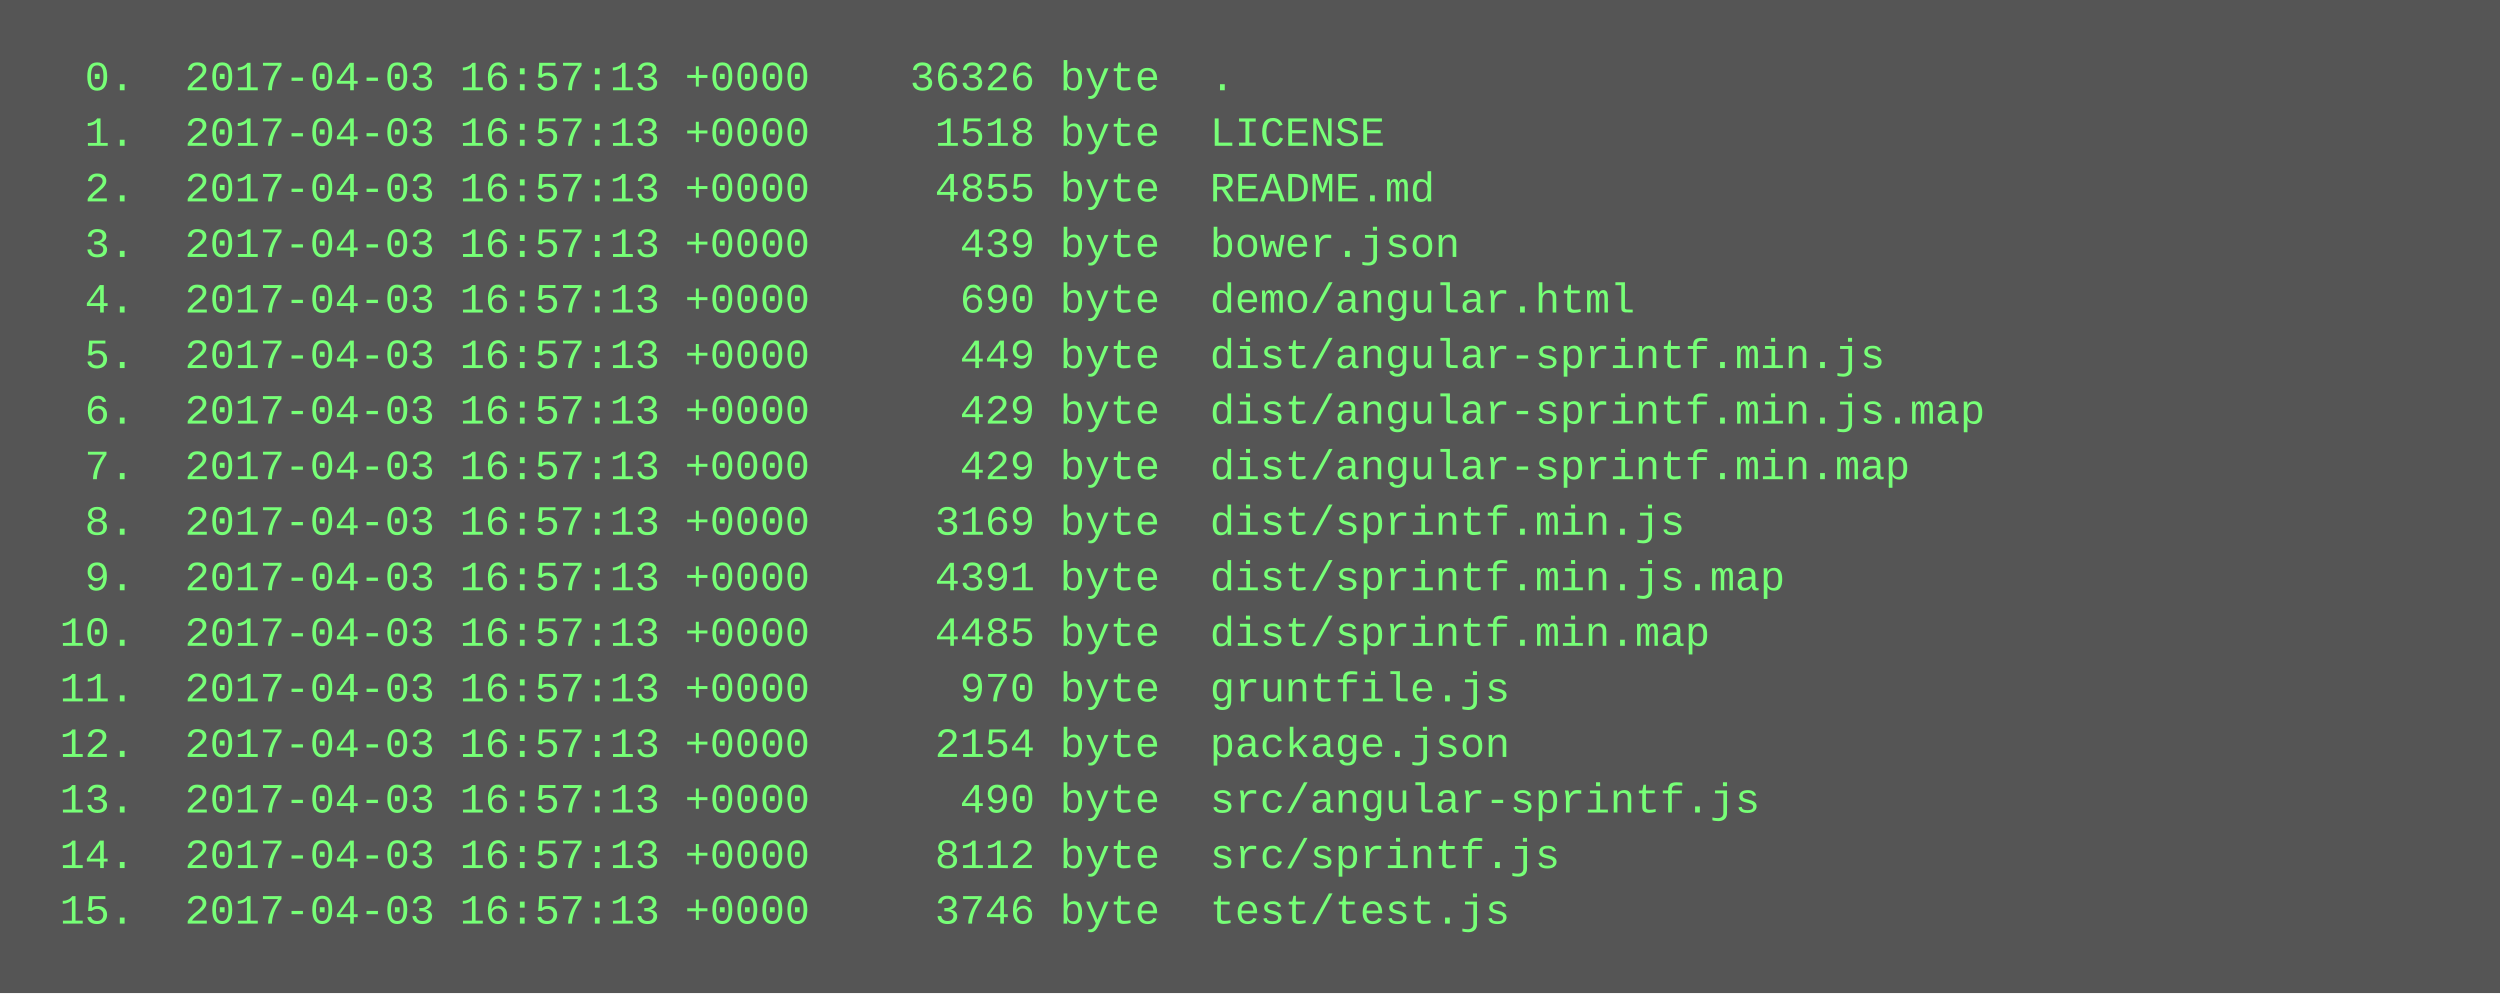
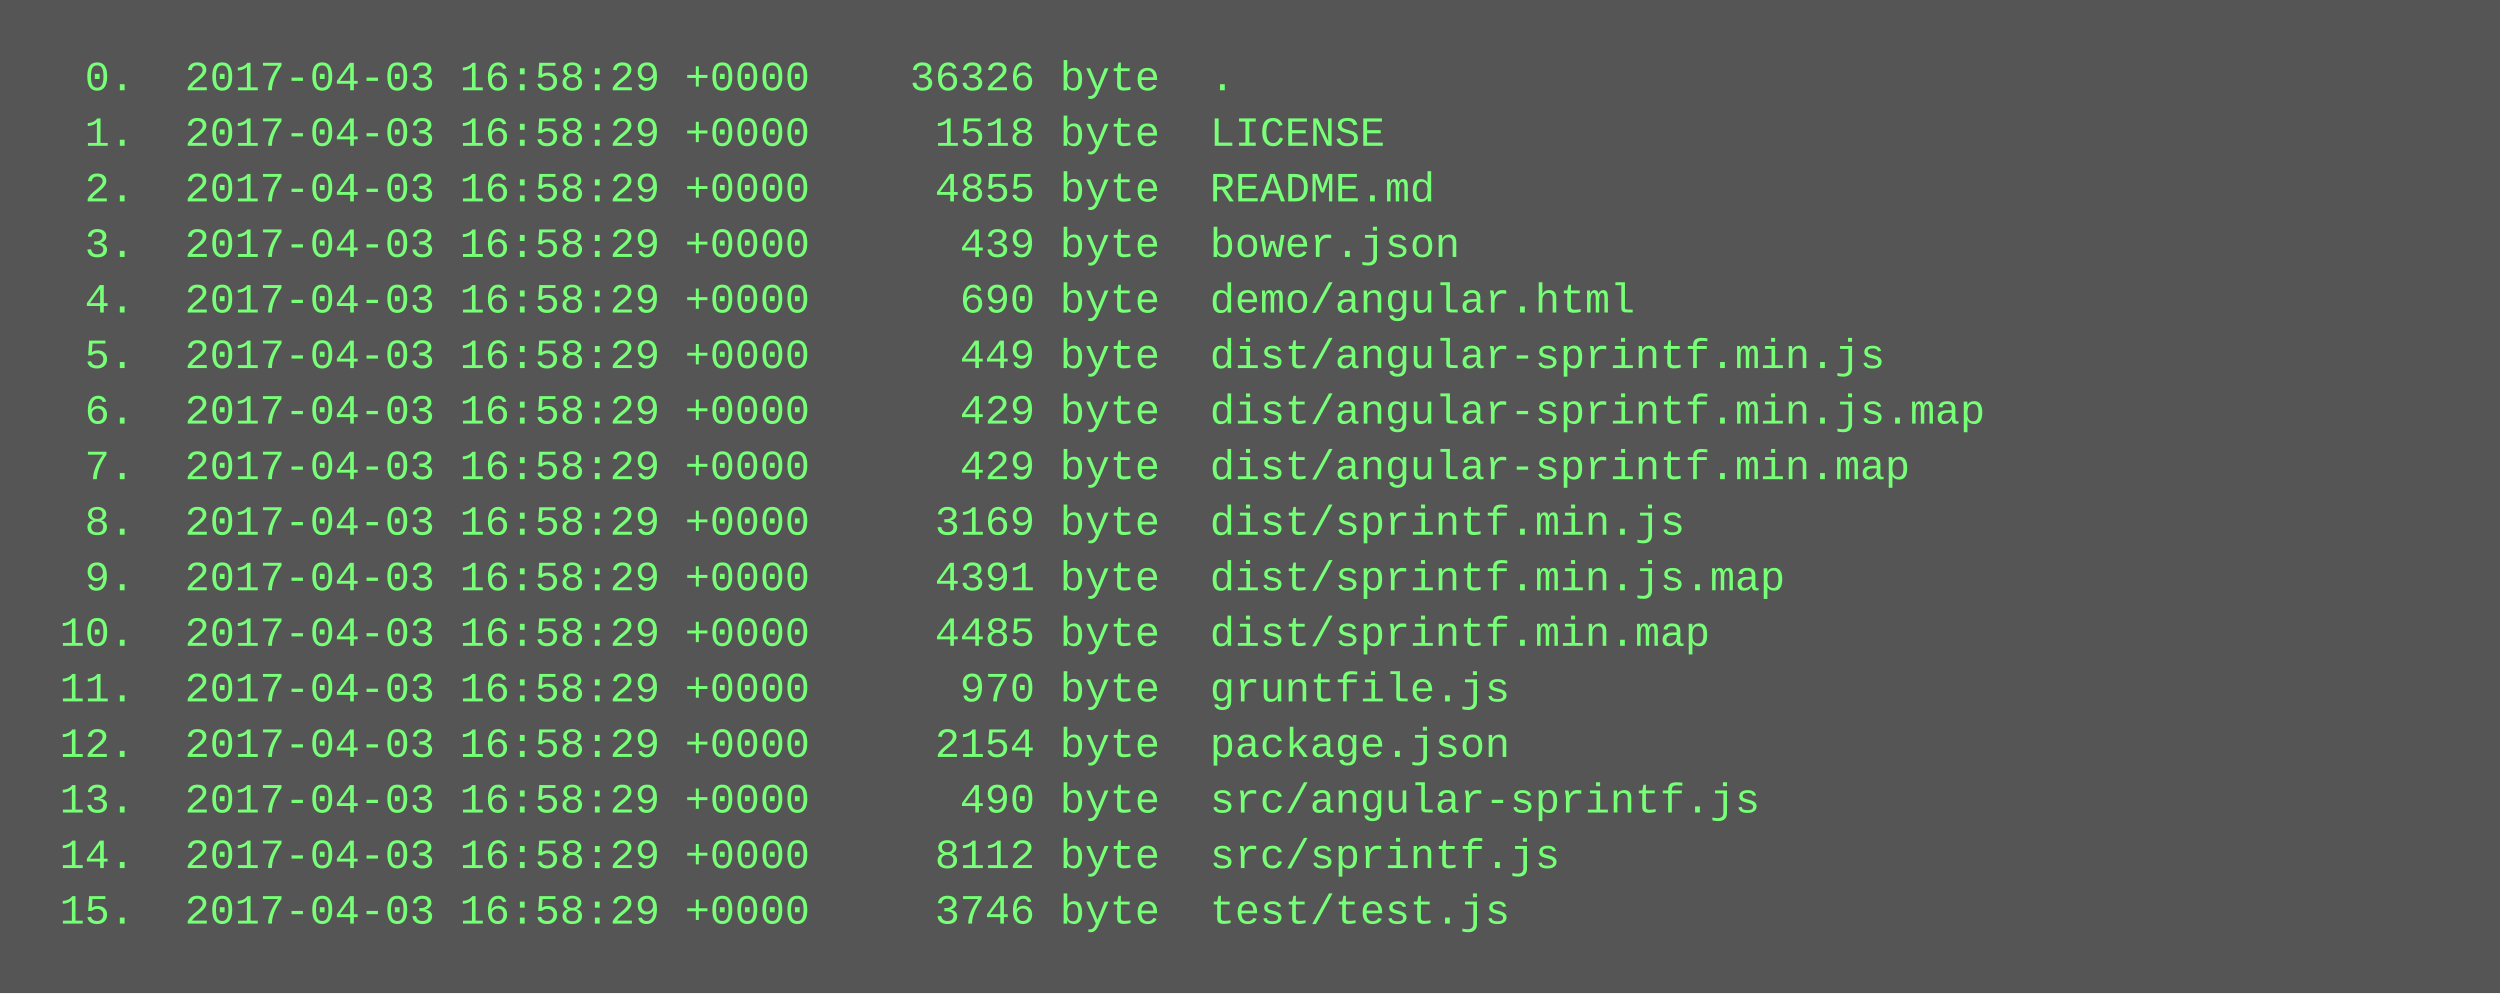
<svg xmlns="http://www.w3.org/2000/svg" height="286" width="720">
  <rect height="286" fill="#555" width="720" />
  <text fill="#7f7" font-family="Courier New" font-size="12" xml:space="preserve">
-     <tspan x="10" y="26">  0.  2017-04-03 16:57:13 +0000    36326 byte  .</tspan>
-     <tspan x="10" y="42">  1.  2017-04-03 16:57:13 +0000     1518 byte  LICENSE</tspan>
-     <tspan x="10" y="58">  2.  2017-04-03 16:57:13 +0000     4855 byte  README.md</tspan>
-     <tspan x="10" y="74">  3.  2017-04-03 16:57:13 +0000      439 byte  bower.json</tspan>
-     <tspan x="10" y="90">  4.  2017-04-03 16:57:13 +0000      690 byte  demo/angular.html</tspan>
-     <tspan x="10" y="106">  5.  2017-04-03 16:57:13 +0000      449 byte  dist/angular-sprintf.min.js</tspan>
-     <tspan x="10" y="122">  6.  2017-04-03 16:57:13 +0000      429 byte  dist/angular-sprintf.min.js.map</tspan>
-     <tspan x="10" y="138">  7.  2017-04-03 16:57:13 +0000      429 byte  dist/angular-sprintf.min.map</tspan>
-     <tspan x="10" y="154">  8.  2017-04-03 16:57:13 +0000     3169 byte  dist/sprintf.min.js</tspan>
-     <tspan x="10" y="170">  9.  2017-04-03 16:57:13 +0000     4391 byte  dist/sprintf.min.js.map</tspan>
-     <tspan x="10" y="186"> 10.  2017-04-03 16:57:13 +0000     4485 byte  dist/sprintf.min.map</tspan>
-     <tspan x="10" y="202"> 11.  2017-04-03 16:57:13 +0000      970 byte  gruntfile.js</tspan>
-     <tspan x="10" y="218"> 12.  2017-04-03 16:57:13 +0000     2154 byte  package.json</tspan>
-     <tspan x="10" y="234"> 13.  2017-04-03 16:57:13 +0000      490 byte  src/angular-sprintf.js</tspan>
-     <tspan x="10" y="250"> 14.  2017-04-03 16:57:13 +0000     8112 byte  src/sprintf.js</tspan>
-     <tspan x="10" y="266"> 15.  2017-04-03 16:57:13 +0000     3746 byte  test/test.js</tspan>
+     <tspan x="10" y="26">  0.  2017-04-03 16:58:29 +0000    36326 byte  .</tspan>
+     <tspan x="10" y="42">  1.  2017-04-03 16:58:29 +0000     1518 byte  LICENSE</tspan>
+     <tspan x="10" y="58">  2.  2017-04-03 16:58:29 +0000     4855 byte  README.md</tspan>
+     <tspan x="10" y="74">  3.  2017-04-03 16:58:29 +0000      439 byte  bower.json</tspan>
+     <tspan x="10" y="90">  4.  2017-04-03 16:58:29 +0000      690 byte  demo/angular.html</tspan>
+     <tspan x="10" y="106">  5.  2017-04-03 16:58:29 +0000      449 byte  dist/angular-sprintf.min.js</tspan>
+     <tspan x="10" y="122">  6.  2017-04-03 16:58:29 +0000      429 byte  dist/angular-sprintf.min.js.map</tspan>
+     <tspan x="10" y="138">  7.  2017-04-03 16:58:29 +0000      429 byte  dist/angular-sprintf.min.map</tspan>
+     <tspan x="10" y="154">  8.  2017-04-03 16:58:29 +0000     3169 byte  dist/sprintf.min.js</tspan>
+     <tspan x="10" y="170">  9.  2017-04-03 16:58:29 +0000     4391 byte  dist/sprintf.min.js.map</tspan>
+     <tspan x="10" y="186"> 10.  2017-04-03 16:58:29 +0000     4485 byte  dist/sprintf.min.map</tspan>
+     <tspan x="10" y="202"> 11.  2017-04-03 16:58:29 +0000      970 byte  gruntfile.js</tspan>
+     <tspan x="10" y="218"> 12.  2017-04-03 16:58:29 +0000     2154 byte  package.json</tspan>
+     <tspan x="10" y="234"> 13.  2017-04-03 16:58:29 +0000      490 byte  src/angular-sprintf.js</tspan>
+     <tspan x="10" y="250"> 14.  2017-04-03 16:58:29 +0000     8112 byte  src/sprintf.js</tspan>
+     <tspan x="10" y="266"> 15.  2017-04-03 16:58:29 +0000     3746 byte  test/test.js</tspan>
  </text>
</svg>
